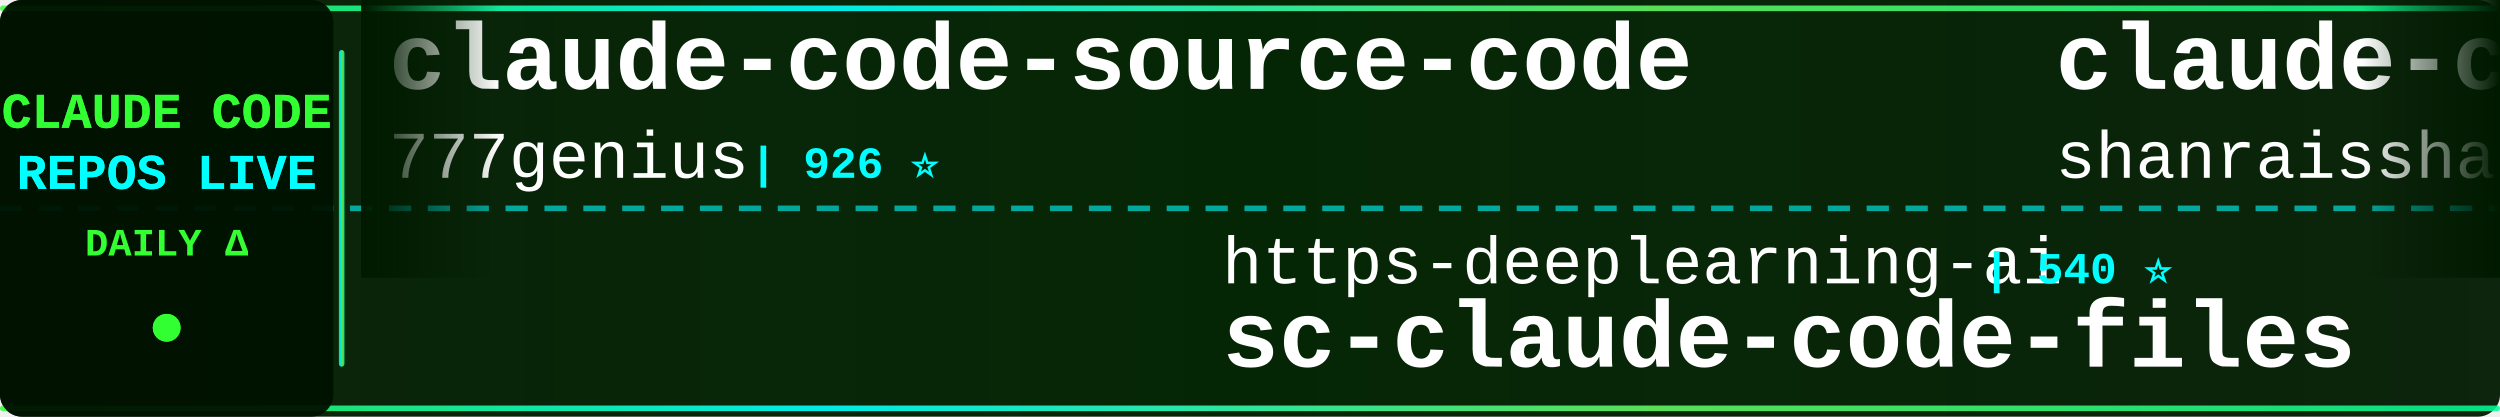
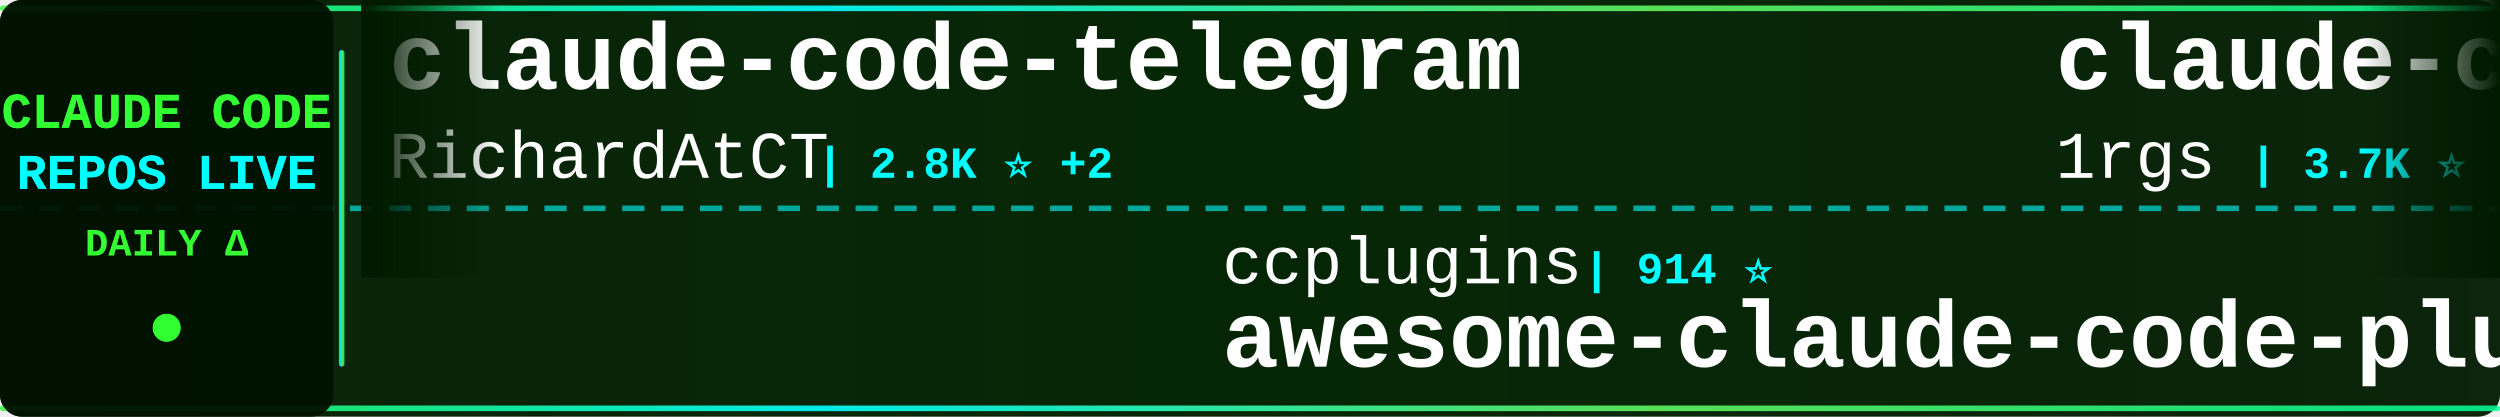
<svg xmlns="http://www.w3.org/2000/svg" width="900" height="150">
  <defs>
    <linearGradient id="tickerBg" x1="0%" y1="0%" x2="100%" y2="0%">
      <stop offset="0%" style="stop-color:#001a00;stop-opacity:0.95" />
      <stop offset="50%" style="stop-color:#002200;stop-opacity:0.98" />
      <stop offset="100%" style="stop-color:#001a00;stop-opacity:0.95" />
    </linearGradient>
    <linearGradient id="borderGrad" x1="0%" y1="0%" x2="100%" y2="0%">
      <stop offset="0%" style="stop-color:#33ff33;stop-opacity:0.85">
        <animate attributeName="stop-opacity" values="0.85;1;0.85" dur="2s" repeatCount="indefinite" />
      </stop>
      <stop offset="33%" style="stop-color:#00ffff;stop-opacity:0.9">
        <animate attributeName="stop-opacity" values="0.9;1;0.9" dur="2.2s" repeatCount="indefinite" />
      </stop>
      <stop offset="66%" style="stop-color:#66ff66;stop-opacity:0.85">
        <animate attributeName="stop-opacity" values="0.85;1;0.85" dur="1.8s" repeatCount="indefinite" />
      </stop>
      <stop offset="100%" style="stop-color:#00ff99;stop-opacity:0.85">
        <animate attributeName="stop-opacity" values="0.85;1;0.85" dur="2s" repeatCount="indefinite" />
      </stop>
    </linearGradient>
    <filter id="textGlow">
      <feGaussianBlur stdDeviation="0.1" result="coloredBlur" />
      <feMerge>
        <feMergeNode in="coloredBlur" />
        <feMergeNode in="SourceGraphic" />
      </feMerge>
    </filter>
    <filter id="metricGlow">
      <feGaussianBlur stdDeviation="0.2" result="coloredBlur" />
      <feMerge>
        <feMergeNode in="coloredBlur" />
        <feMergeNode in="SourceGraphic" />
      </feMerge>
    </filter>
    <linearGradient id="leftFade" x1="0%" y1="0%" x2="100%" y2="0%">
      <stop offset="0%" style="stop-color:#001a00;stop-opacity:1" />
      <stop offset="100%" style="stop-color:#001a00;stop-opacity:0" />
    </linearGradient>
    <linearGradient id="rightFade" x1="0%" y1="0%" x2="100%" y2="0%">
      <stop offset="0%" style="stop-color:#001a00;stop-opacity:0" />
      <stop offset="100%" style="stop-color:#001a00;stop-opacity:1" />
    </linearGradient>
  </defs>
  <rect width="900" height="150" fill="url(#tickerBg)" rx="8" />
  <rect x="0" y="2" width="900" height="2" fill="url(#borderGrad)" rx="1" />
  <rect x="0" y="146" width="900" height="2" fill="url(#borderGrad)" rx="1" />
  <line x1="0" y1="75" x2="900" y2="75" stroke="#00ffff" stroke-width="2" stroke-dasharray="8 6" opacity="0.6" />
  <rect x="0" y="0" width="120" height="150" fill="#001100" opacity="0.95" rx="8" />
  <text x="60" y="46" font-family="'Courier New', monospace" font-size="18" font-weight="bold" fill="#33ff33" text-anchor="middle" filter="url(#textGlow)">
    CLAUDE CODE
  </text>
  <text x="60" y="68" font-family="'Courier New', monospace" font-size="18" font-weight="bold" fill="#00ffff" text-anchor="middle" filter="url(#textGlow)">
    REPOS LIVE
  </text>
  <text x="60" y="92" font-family="'Courier New', monospace" font-size="14" font-weight="bold" fill="#33ff33" text-anchor="middle">
    DAILY Δ
  </text>
  <circle cx="60" cy="118" r="5" fill="#33ff33" filter="url(#metricGlow)">
    <animate attributeName="r" values="4;6;4" dur="1.5s" repeatCount="indefinite" />
    <animate attributeName="opacity" values="0.6;1;0.6" dur="1.5s" repeatCount="indefinite" />
  </circle>
  <rect x="122" y="18" width="2" height="114" fill="url(#borderGrad)" rx="1" />
  <clipPath id="tickerClip">
    <rect x="130" y="0" width="770" height="150" />
  </clipPath>
  <g clip-path="url(#tickerClip)">
    <g id="tickerItems">
      <animateTransform attributeName="transform" attributeType="XML" type="translate" from="0 0" to="-3000 0" dur="54s" repeatCount="indefinite" />
      <g transform="translate(0, 0)">
-         <text x="140" y="32" font-family="'Courier New', monospace" font-size="34" font-weight="bold" fill="#ffffff">claude-code-source-code</text>
-         <text x="140" y="64" font-family="'Courier New', monospace" font-size="24" font-weight="normal" fill="#ffffff" opacity="1.0">777genius</text>
-         <text x="270" y="64" font-family="'Courier New', monospace" font-size="16" font-weight="bold" fill="#00ffff"> | 926 ⭐</text>
+         <text x="140" y="32" font-family="'Courier New', monospace" font-size="34" font-weight="bold" fill="#ffffff">claude-code-telegram</text>
+         <text x="140" y="64" font-family="'Courier New', monospace" font-size="24" font-weight="normal" fill="#ffffff" opacity="1.0">RichardAtCT</text>
+         <text x="294" y="64" font-family="'Courier New', monospace" font-size="16" font-weight="bold" fill="#00ffff"> | 2.8K ⭐ +2</text>
      </g>
      <g transform="translate(300, 0)">
-         <text x="140" y="102" font-family="'Courier New', monospace" font-size="24" font-weight="normal" fill="#ffffff" opacity="1.0">https-deeplearning-ai</text>
-         <text x="414" y="102" font-family="'Courier New', monospace" font-size="16" font-weight="bold" fill="#00ffff"> | 540 ⭐</text>
-         <text x="140" y="132" font-family="'Courier New', monospace" font-size="34" font-weight="bold" fill="#ffffff">sc-claude-code-files</text>
+         <text x="140" y="102" font-family="'Courier New', monospace" font-size="24" font-weight="normal" fill="#ffffff" opacity="1.0">ccplugins</text>
+         <text x="270" y="102" font-family="'Courier New', monospace" font-size="16" font-weight="bold" fill="#00ffff"> | 914 ⭐</text>
+         <text x="140" y="132" font-family="'Courier New', monospace" font-size="34" font-weight="bold" fill="#ffffff">awesome-claude-code-plug...</text>
      </g>
      <g transform="translate(600, 0)">
-         <text x="140" y="32" font-family="'Courier New', monospace" font-size="34" font-weight="bold" fill="#ffffff">claude-code-best-practic...</text>
-         <text x="140" y="64" font-family="'Courier New', monospace" font-size="24" font-weight="normal" fill="#ffffff" opacity="1.0">shanraisshan</text>
-         <text x="306" y="64" font-family="'Courier New', monospace" font-size="16" font-weight="bold" fill="#00ffff"> | 64.6K ⭐ +6</text>
+         <text x="140" y="32" font-family="'Courier New', monospace" font-size="34" font-weight="bold" fill="#ffffff">claude-code-proxy</text>
+         <text x="140" y="64" font-family="'Courier New', monospace" font-size="24" font-weight="normal" fill="#ffffff" opacity="1.0">1rgs</text>
+         <text x="210" y="64" font-family="'Courier New', monospace" font-size="16" font-weight="bold" fill="#00ffff"> | 3.7K ⭐</text>
      </g>
      <g transform="translate(900, 0)">
-         <text x="140" y="102" font-family="'Courier New', monospace" font-size="24" font-weight="normal" fill="#ffffff" opacity="1.0">ykdojo</text>
-         <text x="234" y="102" font-family="'Courier New', monospace" font-size="16" font-weight="bold" fill="#00ffff"> | 9.7K ⭐ +4</text>
-         <text x="140" y="132" font-family="'Courier New', monospace" font-size="34" font-weight="bold" fill="#ffffff">claude-code-tips</text>
+         <text x="140" y="102" font-family="'Courier New', monospace" font-size="24" font-weight="normal" fill="#ffffff" opacity="1.0">asgeirtj</text>
+         <text x="258" y="102" font-family="'Courier New', monospace" font-size="16" font-weight="bold" fill="#00ffff"> | 63.0K ⭐ +11</text>
+         <text x="140" y="132" font-family="'Courier New', monospace" font-size="34" font-weight="bold" fill="#ffffff">system_prompts_leaks</text>
      </g>
      <g transform="translate(1200, 0)">
+         <text x="140" y="32" font-family="'Courier New', monospace" font-size="34" font-weight="bold" fill="#ffffff">awesome-claude-code</text>
+         <text x="140" y="64" font-family="'Courier New', monospace" font-size="24" font-weight="normal" fill="#ffffff" opacity="1.0">jqueryscript</text>
+         <text x="306" y="64" font-family="'Courier New', monospace" font-size="16" font-weight="bold" fill="#00ffff"> | 500 ⭐</text>
+       </g>
+       <g transform="translate(1500, 0)">
+         <text x="140" y="102" font-family="'Courier New', monospace" font-size="24" font-weight="normal" fill="#ffffff" opacity="1.0">huangjia2019</text>
+         <text x="306" y="102" font-family="'Courier New', monospace" font-size="16" font-weight="bold" fill="#00ffff"> | 1.1K ⭐ +1</text>
+         <text x="140" y="132" font-family="'Courier New', monospace" font-size="34" font-weight="bold" fill="#ffffff">claude-code-engineering</text>
+       </g>
+       <g transform="translate(1800, 0)">
        <text x="140" y="32" font-family="'Courier New', monospace" font-size="34" font-weight="bold" fill="#ffffff">ClaudeCode</text>
        <text x="140" y="64" font-family="'Courier New', monospace" font-size="24" font-weight="normal" fill="#ffffff" opacity="1.0">guanshan</text>
        <text x="258" y="64" font-family="'Courier New', monospace" font-size="16" font-weight="bold" fill="#00ffff"> | 61 ⭐</text>
      </g>
-       <g transform="translate(1500, 0)">
+       <g transform="translate(2100, 0)">
+         <text x="140" y="102" font-family="'Courier New', monospace" font-size="24" font-weight="normal" fill="#ffffff" opacity="1.0">oboard</text>
+         <text x="234" y="102" font-family="'Courier New', monospace" font-size="16" font-weight="bold" fill="#00ffff"> | 3.3K ⭐ +1</text>
+         <text x="140" y="132" font-family="'Courier New', monospace" font-size="34" font-weight="bold" fill="#ffffff">claude-code-rev</text>
+       </g>
+       <g transform="translate(2400, 0)">
+         <text x="140" y="32" font-family="'Courier New', monospace" font-size="34" font-weight="bold" fill="#ffffff">how-claude-code-works</text>
+         <text x="140" y="64" font-family="'Courier New', monospace" font-size="24" font-weight="normal" fill="#ffffff" opacity="1.0">Windy3f3f3f3f</text>
+         <text x="318" y="64" font-family="'Courier New', monospace" font-size="16" font-weight="bold" fill="#00ffff"> | 3.5K ⭐ +1</text>
+       </g>
+       <g transform="translate(2700, 0)">
        <text x="140" y="102" font-family="'Courier New', monospace" font-size="24" font-weight="normal" fill="#ffffff" opacity="1.0">SeemSeam</text>
-         <text x="258" y="102" font-family="'Courier New', monospace" font-size="16" font-weight="bold" fill="#00ffff"> | 3.4K ⭐ +2</text>
+         <text x="258" y="102" font-family="'Courier New', monospace" font-size="16" font-weight="bold" fill="#00ffff"> | 3.4K ⭐</text>
        <text x="140" y="132" font-family="'Courier New', monospace" font-size="34" font-weight="bold" fill="#ffffff">claude_codex_bridge</text>
      </g>
-       <g transform="translate(1800, 0)">
-         <text x="140" y="32" font-family="'Courier New', monospace" font-size="34" font-weight="bold" fill="#ffffff">my-claude-code-setup</text>
-         <text x="140" y="64" font-family="'Courier New', monospace" font-size="24" font-weight="normal" fill="#ffffff" opacity="1.0">centminmod</text>
-         <text x="282" y="64" font-family="'Courier New', monospace" font-size="16" font-weight="bold" fill="#00ffff"> | 2.6K ⭐</text>
-       </g>
-       <g transform="translate(2100, 0)">
-         <text x="140" y="102" font-family="'Courier New', monospace" font-size="24" font-weight="normal" fill="#ffffff" opacity="1.0">1rgs</text>
-         <text x="210" y="102" font-family="'Courier New', monospace" font-size="16" font-weight="bold" fill="#00ffff"> | 3.7K ⭐</text>
-         <text x="140" y="132" font-family="'Courier New', monospace" font-size="34" font-weight="bold" fill="#ffffff">claude-code-proxy</text>
-       </g>
-       <g transform="translate(2400, 0)">
-         <text x="140" y="32" font-family="'Courier New', monospace" font-size="34" font-weight="bold" fill="#ffffff">pi-vs-claude-code</text>
-         <text x="140" y="64" font-family="'Courier New', monospace" font-size="24" font-weight="normal" fill="#ffffff" opacity="1.0">disler</text>
-         <text x="234" y="64" font-family="'Courier New', monospace" font-size="16" font-weight="bold" fill="#00ffff"> | 1.6K ⭐</text>
-       </g>
-       <g transform="translate(2700, 0)">
-         <text x="140" y="102" font-family="'Courier New', monospace" font-size="24" font-weight="normal" fill="#ffffff" opacity="1.0">Donchitos</text>
-         <text x="270" y="102" font-family="'Courier New', monospace" font-size="16" font-weight="bold" fill="#00ffff"> | 23.9K ⭐ +4</text>
-         <text x="140" y="132" font-family="'Courier New', monospace" font-size="34" font-weight="bold" fill="#ffffff">Claude-Code-Game-Studios</text>
-       </g>
      <g transform="translate(3000, 0)">
-         <text x="140" y="32" font-family="'Courier New', monospace" font-size="34" font-weight="bold" fill="#ffffff">claude-code-source-code</text>
-         <text x="140" y="64" font-family="'Courier New', monospace" font-size="24" font-weight="normal" fill="#ffffff" opacity="1.0">777genius</text>
-         <text x="270" y="64" font-family="'Courier New', monospace" font-size="16" font-weight="bold" fill="#00ffff"> | 926 ⭐</text>
+         <text x="140" y="32" font-family="'Courier New', monospace" font-size="34" font-weight="bold" fill="#ffffff">claude-code-telegram</text>
+         <text x="140" y="64" font-family="'Courier New', monospace" font-size="24" font-weight="normal" fill="#ffffff" opacity="1.0">RichardAtCT</text>
+         <text x="294" y="64" font-family="'Courier New', monospace" font-size="16" font-weight="bold" fill="#00ffff"> | 2.8K ⭐ +2</text>
      </g>
      <g transform="translate(3300, 0)">
-         <text x="140" y="102" font-family="'Courier New', monospace" font-size="24" font-weight="normal" fill="#ffffff" opacity="1.0">https-deeplearning-ai</text>
-         <text x="414" y="102" font-family="'Courier New', monospace" font-size="16" font-weight="bold" fill="#00ffff"> | 540 ⭐</text>
-         <text x="140" y="132" font-family="'Courier New', monospace" font-size="34" font-weight="bold" fill="#ffffff">sc-claude-code-files</text>
+         <text x="140" y="102" font-family="'Courier New', monospace" font-size="24" font-weight="normal" fill="#ffffff" opacity="1.0">ccplugins</text>
+         <text x="270" y="102" font-family="'Courier New', monospace" font-size="16" font-weight="bold" fill="#00ffff"> | 914 ⭐</text>
+         <text x="140" y="132" font-family="'Courier New', monospace" font-size="34" font-weight="bold" fill="#ffffff">awesome-claude-code-plug...</text>
      </g>
      <g transform="translate(3600, 0)">
-         <text x="140" y="32" font-family="'Courier New', monospace" font-size="34" font-weight="bold" fill="#ffffff">claude-code-best-practic...</text>
-         <text x="140" y="64" font-family="'Courier New', monospace" font-size="24" font-weight="normal" fill="#ffffff" opacity="1.0">shanraisshan</text>
-         <text x="306" y="64" font-family="'Courier New', monospace" font-size="16" font-weight="bold" fill="#00ffff"> | 64.6K ⭐ +6</text>
+         <text x="140" y="32" font-family="'Courier New', monospace" font-size="34" font-weight="bold" fill="#ffffff">claude-code-proxy</text>
+         <text x="140" y="64" font-family="'Courier New', monospace" font-size="24" font-weight="normal" fill="#ffffff" opacity="1.0">1rgs</text>
+         <text x="210" y="64" font-family="'Courier New', monospace" font-size="16" font-weight="bold" fill="#00ffff"> | 3.7K ⭐</text>
      </g>
      <g transform="translate(3900, 0)">
-         <text x="140" y="102" font-family="'Courier New', monospace" font-size="24" font-weight="normal" fill="#ffffff" opacity="1.0">ykdojo</text>
-         <text x="234" y="102" font-family="'Courier New', monospace" font-size="16" font-weight="bold" fill="#00ffff"> | 9.7K ⭐ +4</text>
-         <text x="140" y="132" font-family="'Courier New', monospace" font-size="34" font-weight="bold" fill="#ffffff">claude-code-tips</text>
+         <text x="140" y="102" font-family="'Courier New', monospace" font-size="24" font-weight="normal" fill="#ffffff" opacity="1.0">asgeirtj</text>
+         <text x="258" y="102" font-family="'Courier New', monospace" font-size="16" font-weight="bold" fill="#00ffff"> | 63.0K ⭐ +11</text>
+         <text x="140" y="132" font-family="'Courier New', monospace" font-size="34" font-weight="bold" fill="#ffffff">system_prompts_leaks</text>
      </g>
    </g>
  </g>
  <rect x="130" y="0" width="50" height="100" fill="url(#leftFade)" />
  <rect x="850" y="0" width="50" height="100" fill="url(#rightFade)" />
</svg>
